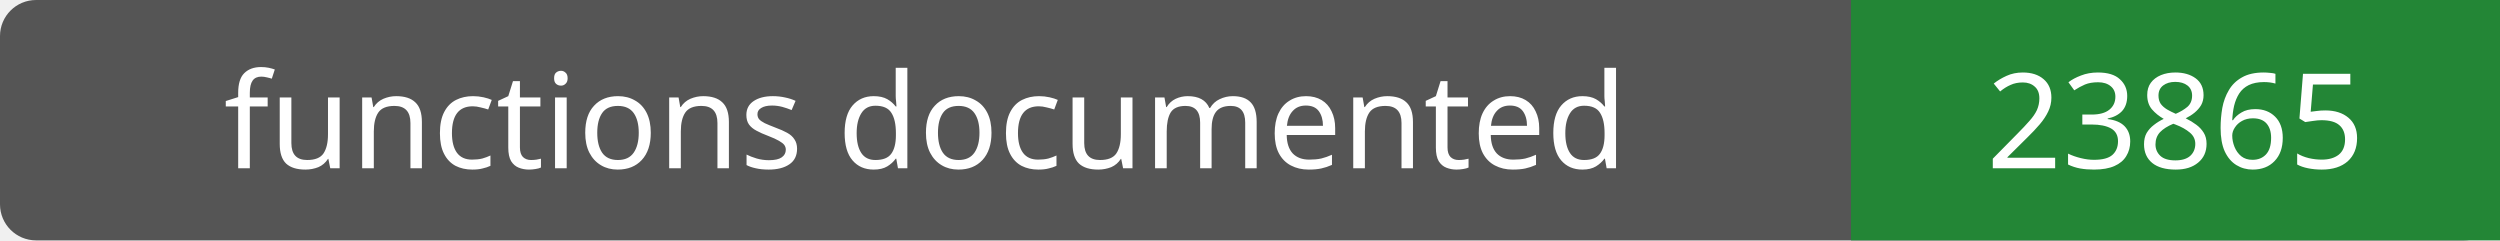
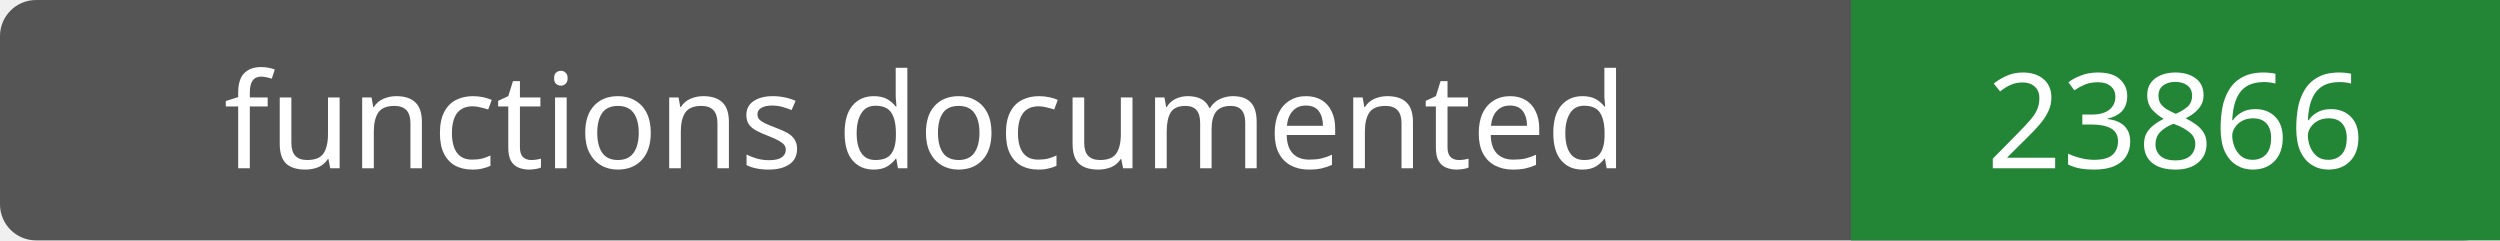
- <svg xmlns="http://www.w3.org/2000/svg" width="208" height="20" role="img" aria-label="functions documented: 23865">
+ <svg xmlns="http://www.w3.org/2000/svg" width="208" height="20" role="img" aria-label="functions documented: 23866">
  <rect width="208" height="20" rx="3" fill="#555" />
  <path fill="#238636" d="M154 0h54v20H154z" />
  <g fill="#fff" text-anchor="middle" font-family="Verdana,sans-serif" font-size="11">
    <text x="77.0" y="14">functions documented</text>
-     <text x="181.0" y="14">23865</text>
+     <text x="181.0" y="14">23866</text>
  </g>
</svg>
